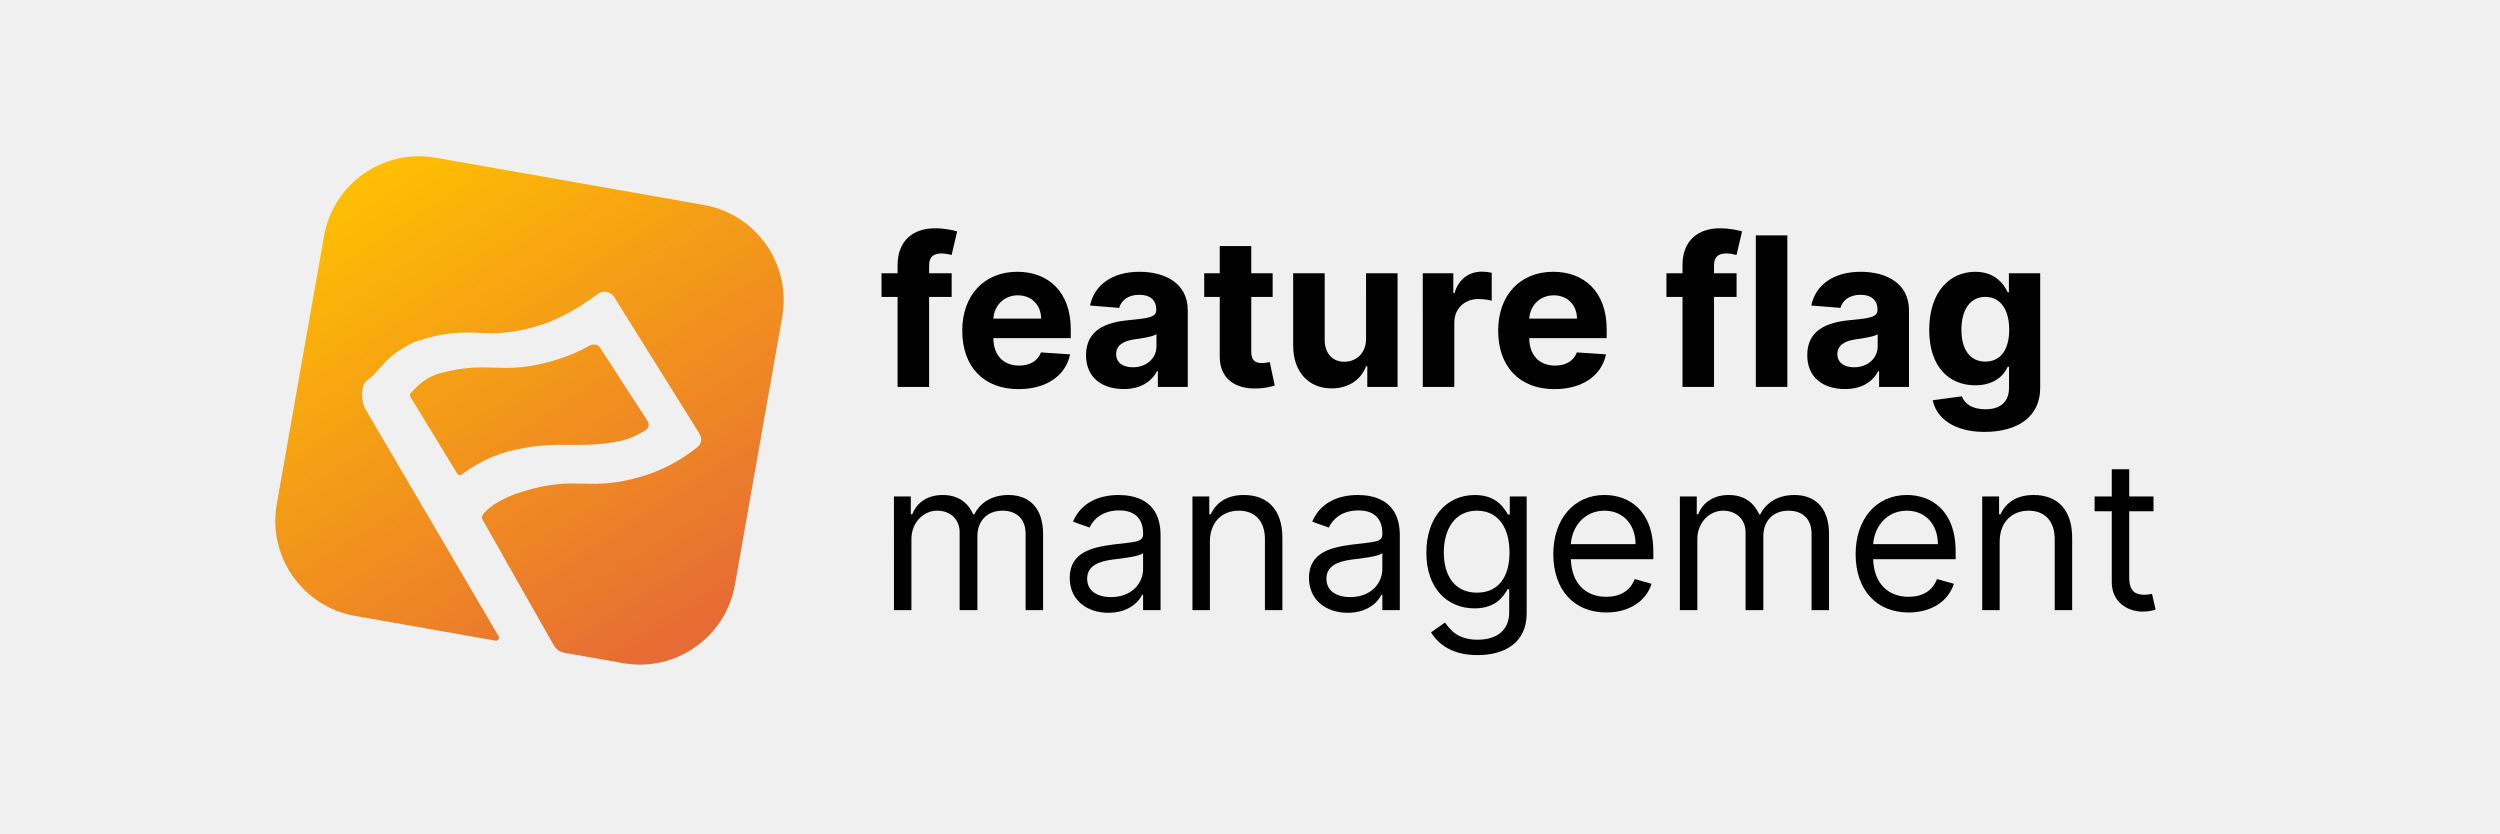
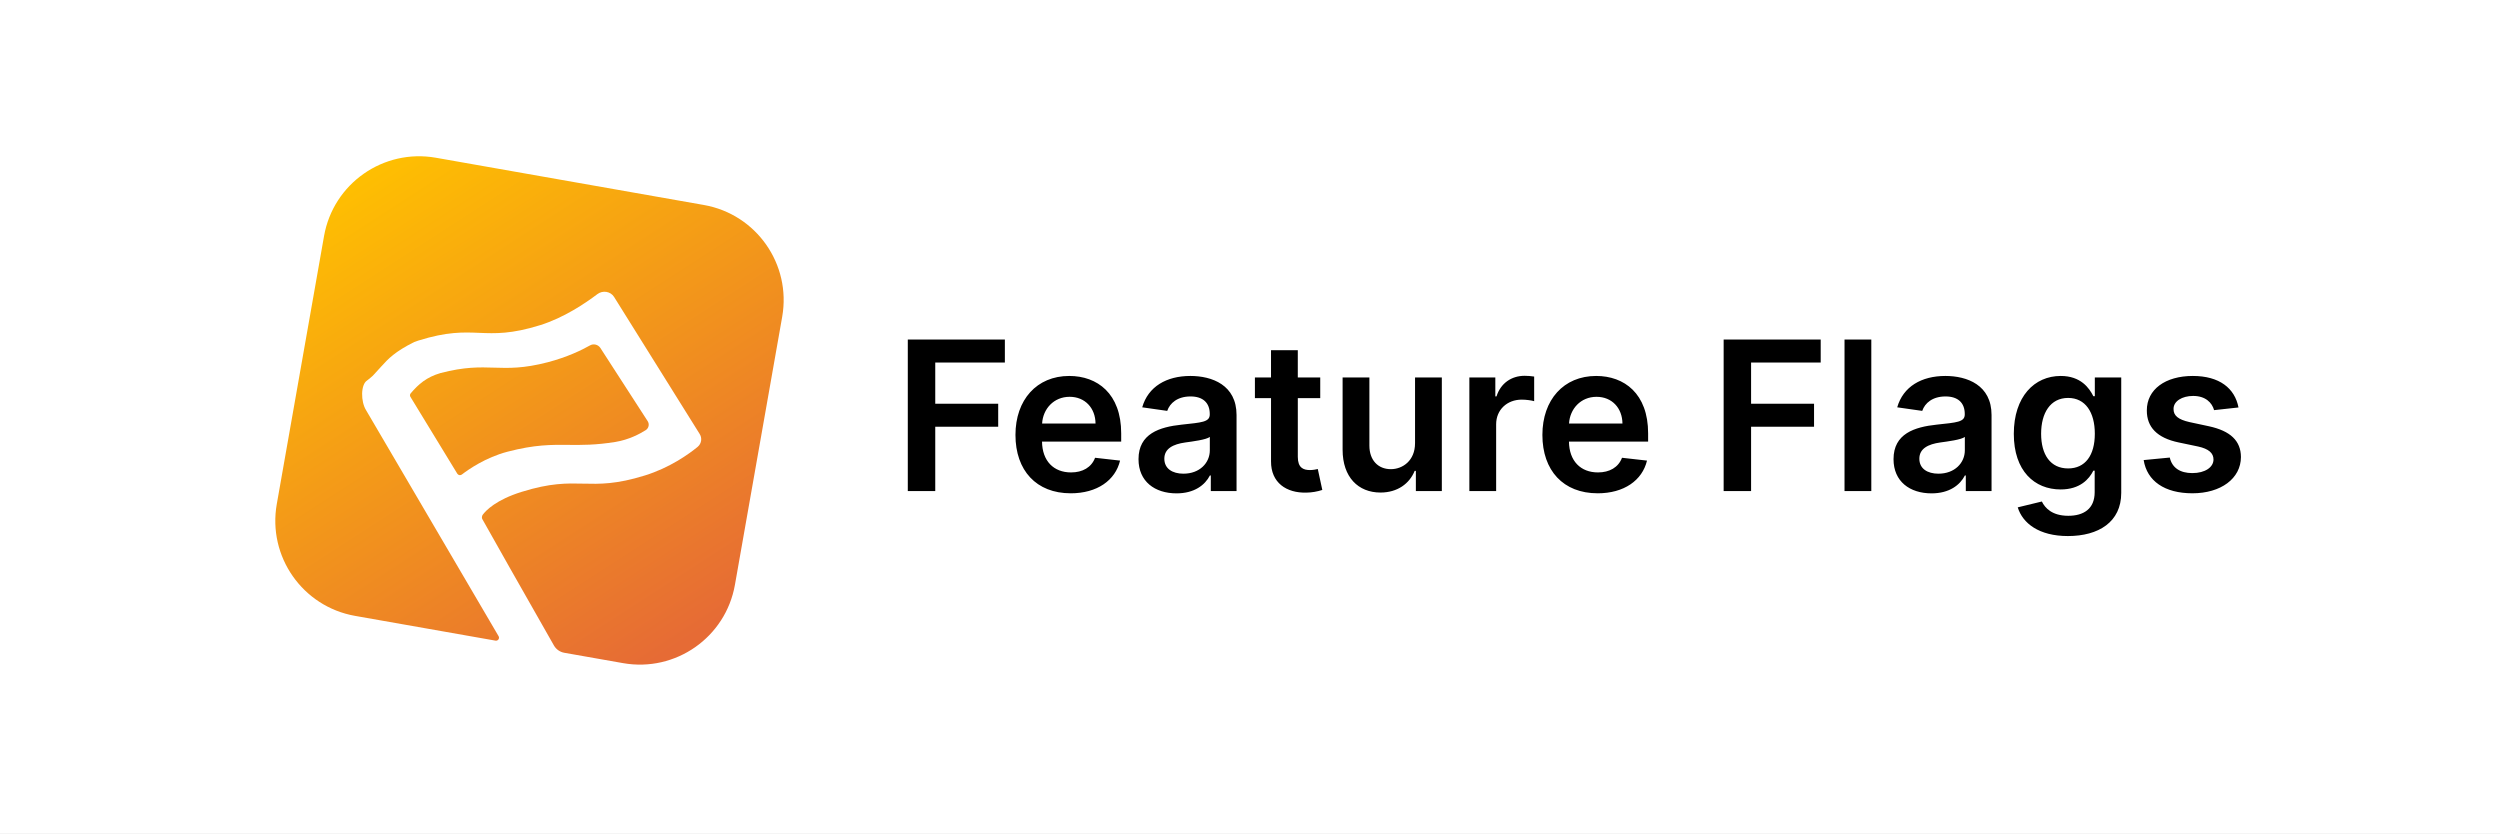
- <svg xmlns="http://www.w3.org/2000/svg" fill="none" viewBox="0 0 168 56">
-   <linearGradient id="a" gradientUnits="userSpaceOnUse" x1="24.547" x2="45.726" y1="10.5" y2="43.284">
-     <stop offset="0" stop-color="#ffc100" />
-     <stop offset="1" stop-color="#e66b35" />
-   </linearGradient>
-   <g fill="#000">
-     <path d="m60.074 41h1.173v-4.773c0-1.119.815-1.909 1.73-1.909.89 0 1.511.582 1.511 1.452v5.23h1.193v-4.972c0-.984.617-1.71 1.69-1.71.835 0 1.551.443 1.551 1.571v5.111h1.173v-5.111c0-1.795-.965-2.625-2.327-2.625-1.094 0-1.894.502-2.287 1.293h-.08c-.378-.815-1.044-1.293-2.048-1.293-.994 0-1.73.477-2.048 1.293h-.099v-1.193h-1.134z" />
-     <path d="m74.489 41.179c1.332 0 2.028-.716 2.267-1.213h.06v1.034h1.173v-5.031c0-2.426-1.849-2.704-2.824-2.704-1.153 0-2.466.398-3.062 1.79l1.114.398c.259-.557.87-1.153 1.989-1.153 1.079 0 1.611.572 1.611 1.551v.04c0 .567-.577.517-1.969.696-1.417.184-2.963.497-2.963 2.247 0 1.491 1.153 2.346 2.605 2.346zm.179-1.054c-.935 0-1.611-.418-1.611-1.233 0-.895.815-1.173 1.73-1.293.497-.06 1.829-.199 2.028-.438v1.074c0 .955-.756 1.889-2.148 1.889z" />
-     <path d="m81.304 36.406c0-1.332.825-2.088 1.949-2.088 1.089 0 1.75.711 1.75 1.909v4.773h1.173v-4.852c0-1.949-1.039-2.884-2.585-2.884-1.153 0-1.869.517-2.227 1.293h-.099v-1.193h-1.133v7.636h1.173z" />
-     <path d="m90.567 41.179c1.332 0 2.028-.716 2.267-1.213h.06v1.034h1.173v-5.031c0-2.426-1.849-2.704-2.824-2.704-1.153 0-2.466.398-3.062 1.79l1.114.398c.259-.557.87-1.153 1.989-1.153 1.079 0 1.611.572 1.611 1.551v.04c0 .567-.577.517-1.969.696-1.417.184-2.963.497-2.963 2.247 0 1.491 1.153 2.346 2.605 2.346zm.179-1.054c-.935 0-1.611-.418-1.611-1.233 0-.895.815-1.173 1.73-1.293.497-.06 1.829-.199 2.028-.438v1.074c0 .955-.756 1.889-2.148 1.889z" />
-     <path d="m99.291 44.023c1.829 0 3.301-.835 3.301-2.804v-7.855h-1.134v1.213h-.119c-.258-.398-.736-1.312-2.227-1.312-1.929 0-3.261 1.531-3.261 3.878 0 2.386 1.392 3.739 3.241 3.739 1.491 0 1.969-.875 2.227-1.293h.1v1.551c0 1.273-.895 1.849-2.128 1.849-1.387 0-1.874-.731-2.188-1.153l-.935.656c.477.8 1.417 1.531 3.122 1.531zm-.04-4.196c-1.472 0-2.227-1.114-2.227-2.705 0-1.551.736-2.804 2.227-2.804 1.432 0 2.188 1.153 2.188 2.804 0 1.69-.776 2.705-2.188 2.705z" />
-     <path d="m107.941 41.159c1.552 0 2.685-.776 3.043-1.929l-1.133-.318c-.299.795-.99 1.193-1.91 1.193-1.377 0-2.326-.89-2.381-2.526h5.543v-.497c0-2.844-1.69-3.818-3.281-3.818-2.068 0-3.44 1.631-3.44 3.977 0 2.347 1.352 3.918 3.559 3.918zm-2.381-4.594c.08-1.188.92-2.247 2.262-2.247 1.273 0 2.088.955 2.088 2.247z" />
-     <path d="m112.888 41h1.173v-4.773c0-1.119.816-1.909 1.731-1.909.89 0 1.511.582 1.511 1.452v5.23h1.193v-4.972c0-.984.617-1.71 1.69-1.71.836 0 1.552.443 1.552 1.571v5.111h1.173v-5.111c0-1.795-.965-2.625-2.327-2.625-1.094 0-1.894.502-2.287 1.293h-.079c-.378-.815-1.044-1.293-2.049-1.293-.994 0-1.73.477-2.048 1.293h-.099v-1.193h-1.134z" />
-     <path d="m128.258 41.159c1.551 0 2.685-.776 3.042-1.929l-1.133-.318c-.298.795-.989 1.193-1.909 1.193-1.377 0-2.327-.89-2.382-2.526h5.544v-.497c0-2.844-1.691-3.818-3.281-3.818-2.069 0-3.441 1.631-3.441 3.977 0 2.347 1.352 3.918 3.56 3.918zm-2.382-4.594c.08-1.188.92-2.247 2.263-2.247 1.272 0 2.088.955 2.088 2.247z" />
-     <path d="m134.378 36.406c0-1.332.825-2.088 1.949-2.088 1.089 0 1.75.711 1.75 1.909v4.773h1.173v-4.852c0-1.949-1.039-2.884-2.585-2.884-1.154 0-1.869.517-2.227 1.293h-.1v-1.193h-1.133v7.636h1.173z" />
-     <path d="m144.715 33.364h-1.631v-1.829h-1.173v1.829h-1.153v.994h1.153v4.773c0 1.332 1.074 1.969 2.068 1.969.438 0 .716-.08.875-.139l-.238-1.054c-.1.02-.259.06-.517.06-.517 0-1.015-.159-1.015-1.153v-4.455h1.631z" />
-     <path d="m63.952 18.364h-1.516v-.512c0-.517.209-.82.83-.82.254 0 .512.055.681.109l.373-1.591c-.264-.08-.845-.209-1.496-.209-1.437 0-2.506.81-2.506 2.471v.552h-1.079v1.591h1.079v6.045h2.118v-6.045h1.516z" />
-     <path d="m68.452 26.149c1.889 0 3.162-.92 3.46-2.337l-1.959-.129c-.214.582-.761.885-1.467.885-1.059 0-1.73-.701-1.73-1.839v-.005h5.2v-.582c0-2.595-1.571-3.878-3.589-3.878-2.247 0-3.704 1.596-3.704 3.953 0 2.421 1.437 3.933 3.788 3.933zm-1.695-4.738c.045-.87.706-1.566 1.646-1.566.92 0 1.556.656 1.561 1.566z" />
-     <path d="m75.517 26.144c1.129 0 1.859-.492 2.232-1.203h.06v1.059h2.009v-5.151c0-1.82-1.541-2.585-3.241-2.585-1.83 0-3.033.875-3.326 2.267l1.959.159c.144-.507.597-.88 1.357-.88.721 0 1.133.363 1.133.989v.03c0 .492-.522.557-1.849.686-1.511.139-2.869.646-2.869 2.352 0 1.511 1.079 2.277 2.535 2.277zm.607-1.462c-.651 0-1.119-.303-1.119-.885 0-.597.492-.89 1.238-.994.462-.065 1.218-.174 1.472-.343v.81c0 .8-.661 1.412-1.591 1.412z" />
-     <path d="m85.522 18.364h-1.437v-1.83h-2.118v1.83h-1.044v1.591h1.044v3.977c-.01 1.496 1.009 2.237 2.546 2.172.547-.02.935-.129 1.148-.199l-.333-1.576c-.104.02-.328.07-.527.07-.422 0-.716-.159-.716-.746v-3.699h1.437z" />
-     <path d="m91.799 22.749c.005 1.024-.696 1.561-1.457 1.561-.8 0-1.317-.562-1.323-1.462v-4.484h-2.118v4.862c.005 1.785 1.049 2.874 2.585 2.874 1.148 0 1.974-.592 2.317-1.486h.08v1.387h2.033v-7.636h-2.118z" />
-     <path d="m95.611 26h2.118v-4.32c0-.94.686-1.586 1.621-1.586.293 0 .696.05.894.114v-1.879c-.188-.045-.452-.075-.666-.075-.855 0-1.556.497-1.835 1.442h-.08v-1.332h-2.053z" />
-     <path d="m104.464 26.149c1.889 0 3.162-.92 3.46-2.337l-1.958-.129c-.214.582-.761.885-1.467.885-1.059 0-1.73-.701-1.73-1.839v-.005h5.2v-.582c0-2.595-1.571-3.878-3.589-3.878-2.248 0-3.704 1.596-3.704 3.953 0 2.421 1.437 3.933 3.788 3.933zm-1.695-4.738c.045-.87.706-1.566 1.645-1.566.92 0 1.556.656 1.561 1.566z" />
-     <path d="m116.698 18.364h-1.516v-.512c0-.517.208-.82.83-.82.253 0 .512.055.681.109l.373-1.591c-.264-.08-.845-.209-1.497-.209-1.436 0-2.505.81-2.505 2.471v.552h-1.079v1.591h1.079v6.045h2.118v-6.045h1.516z" />
-     <path d="m120.11 15.818h-2.118v10.182h2.118z" />
-     <path d="m123.984 26.144c1.128 0 1.859-.492 2.232-1.203h.06v1.059h2.008v-5.151c0-1.82-1.541-2.585-3.241-2.585-1.83 0-3.033.875-3.326 2.267l1.959.159c.144-.507.596-.88 1.357-.88.721 0 1.133.363 1.133.989v.03c0 .492-.522.557-1.849.686-1.511.139-2.869.646-2.869 2.352 0 1.511 1.079 2.277 2.536 2.277zm.606-1.462c-.651 0-1.118-.303-1.118-.885 0-.597.492-.89 1.238-.994.462-.065 1.218-.174 1.471-.343v.81c0 .8-.661 1.412-1.591 1.412z" />
-     <path d="m133.368 29.023c2.182 0 3.733-.994 3.733-2.948v-7.711h-2.103v1.283h-.079c-.284-.621-.905-1.382-2.183-1.382-1.675 0-3.092 1.303-3.092 3.903 0 2.541 1.377 3.724 3.097 3.724 1.218 0 1.899-.612 2.178-1.243h.089v1.397c0 1.049-.671 1.457-1.591 1.457-.934 0-1.407-.408-1.581-.87l-1.958.264c.253 1.203 1.431 2.128 3.49 2.128zm.044-4.723c-1.039 0-1.605-.825-1.605-2.143 0-1.298.556-2.207 1.605-2.207 1.03 0 1.606.87 1.606 2.207 0 1.347-.586 2.143-1.606 2.143z" />
-   </g>
-   <path d="m29.29 10.6c-3.528-.622-6.893 1.734-7.515 5.262l-3.176 18.011c-.622 3.528 1.734 6.893 5.262 7.515l9.437 1.664c.168.03.293-.151.207-.298l-8.902-15.183c-.371-.587-.365-1.728.063-2.0.098-.063.39-.324.39-.324l.498-.545.082-.09c.462-.508.88-.967 2.2-1.628l.284-.099c1.936-.605 3.012-.561 4.089-.517 1.077.044 2.154.087 4.092-.518 1.59-.497 3.037-1.472 3.843-2.084.358-.272.886-.192 1.124.189l5.746 9.201c.179.286.134.656-.127.87-.621.508-1.875 1.403-3.542 1.923-1.936.605-3.04.578-4.145.552-1.105-.026-2.21-.053-4.148.553-1.706.533-2.387 1.237-2.614 1.54-.047.063-.071.208-.034.276.456.831 2.911 5.151 4.82 8.505.147.259.402.438.695.49l3.954.697c3.528.622 6.893-1.734 7.515-5.262l3.176-18.011c.622-3.528-1.734-6.893-5.262-7.515z" fill="url(#a)" />
-   <path d="m36.808 24.343c-1.629.425-2.616.394-3.604.363-.987-.031-1.973-.062-3.601.363-.944.274-1.488.754-2.007 1.367-.055.065-.061.158-.017.231l3.151 5.166c.064.106.209.129.307.054.434-.334 1.597-1.149 3.071-1.533 1.836-.479 2.935-.468 4.092-.457.896.009 1.827.018 3.163-.2.896-.146 1.627-.535 2.035-.794.207-.132.252-.403.118-.609l-3.177-4.918c-.149-.23-.461-.294-.699-.16-.523.296-1.504.781-2.832 1.127z" fill="url(#a)" />
+ <svg xmlns="http://www.w3.org/2000/svg" viewBox="0 0 168 56" fill="none">
+   <path fill="#fff" d="M0 0h168v56H0z" />
+   <path d="M29.29 10.6a6.487 6.487 0 00-7.514 5.261L18.6 33.872a6.487 6.487 0 005.261 7.515l9.437 1.664a.2.2 0 00.208-.298L24.603 27.57c-.37-.586-.365-1.728.063-2 .098-.063.39-.324.39-.324l.498-.544.082-.09c.462-.508.88-.967 2.2-1.628l.284-.1c1.935-.604 3.012-.56 4.088-.516 1.077.043 2.154.087 4.092-.518 1.59-.497 3.037-1.472 3.843-2.084.358-.272.886-.192 1.124.189l5.746 9.2a.662.662 0 01-.127.87c-.62.508-1.875 1.403-3.542 1.924-1.936.604-3.04.578-4.145.552-1.105-.026-2.21-.052-4.148.553-1.706.533-2.387 1.236-2.614 1.54-.047.063-.071.208-.033.276.456.831 2.911 5.152 4.82 8.506a1 1 0 00.695.49l3.953.697a6.487 6.487 0 007.515-5.262l3.176-18.01a6.487 6.487 0 00-5.262-7.516L29.291 10.6z" fill="url(#paint0_linear)" />
+   <path d="M36.808 24.343c-1.63.425-2.616.394-3.603.363-.987-.03-1.974-.062-3.601.363-.944.274-1.489.754-2.008 1.367a.198.198 0 00-.017.23l3.152 5.167a.21.21 0 00.307.054c.434-.334 1.597-1.149 3.07-1.533 1.837-.48 2.936-.469 4.093-.457.896.008 1.827.017 3.162-.2.896-.147 1.627-.536 2.035-.795a.434.434 0 00.119-.61l-3.177-4.917a.527.527 0 00-.7-.16c-.522.296-1.504.781-2.832 1.128z" fill="url(#paint1_linear)" />
+   <path d="M61.004 33h1.845v-4.325h4.23v-1.546h-4.23v-2.765h4.678v-1.546h-6.523V33zM71.948 33.15c1.78 0 3.003-.87 3.321-2.198l-1.68-.19c-.244.647-.84.985-1.616.985-1.163 0-1.934-.765-1.949-2.073h5.32v-.552c0-2.68-1.611-3.858-3.49-3.858-2.188 0-3.615 1.606-3.615 3.963 0 2.396 1.407 3.922 3.71 3.922zM70.03 28.46c.055-.974.776-1.795 1.85-1.795 1.034 0 1.73.756 1.74 1.795h-3.59zM79.064 33.154c1.198 0 1.914-.562 2.242-1.203h.06v1.05h1.73v-5.112c0-2.018-1.646-2.625-3.103-2.625-1.605 0-2.838.716-3.236 2.108l1.68.239c.18-.522.686-.97 1.566-.97.836 0 1.293.428 1.293 1.179v.03c0 .516-.542.541-1.89.686-1.48.159-2.898.601-2.898 2.321 0 1.502 1.099 2.297 2.556 2.297zm.467-1.322c-.75 0-1.288-.343-1.288-1.005 0-.69.602-.979 1.407-1.093.473-.065 1.417-.184 1.65-.373v.9c0 .85-.685 1.57-1.769 1.57zM88.719 25.364h-1.507v-1.83h-1.8v1.83H84.33v1.392h1.083V31c-.01 1.437 1.034 2.143 2.387 2.104a3.62 3.62 0 001.059-.18l-.303-1.406c-.1.024-.304.07-.528.07-.452 0-.815-.16-.815-.886v-3.947h1.507v-1.392zM95.09 29.788c0 1.164-.83 1.74-1.625 1.74-.865 0-1.442-.611-1.442-1.58v-4.584h-1.8v4.862c0 1.834 1.045 2.873 2.546 2.873 1.144 0 1.949-.601 2.297-1.456h.08V33h1.745v-7.636h-1.8v4.424zM98.741 33h1.8v-4.49c0-.969.731-1.655 1.72-1.655.303 0 .681.055.835.105v-1.656a4.32 4.32 0 00-.646-.05c-.875 0-1.606.497-1.884 1.382h-.08v-1.272h-1.745V33zM107.358 33.15c1.78 0 3.003-.87 3.321-2.198l-1.68-.19c-.244.647-.84.985-1.616.985-1.163 0-1.934-.765-1.949-2.073h5.32v-.552c0-2.68-1.611-3.858-3.49-3.858-2.188 0-3.615 1.606-3.615 3.963 0 2.396 1.407 3.922 3.709 3.922zm-1.919-4.689c.055-.974.776-1.795 1.85-1.795 1.034 0 1.73.756 1.74 1.795h-3.59zM115.829 33h1.844v-4.325h4.231v-1.546h-4.231v-2.765h4.678v-1.546h-6.522V33zM125.752 22.818h-1.8V33h1.8V22.818zM129.8 33.154c1.198 0 1.914-.562 2.242-1.203h.06v1.05h1.73v-5.112c0-2.018-1.646-2.625-3.102-2.625-1.606 0-2.839.716-3.237 2.108l1.681.239c.179-.522.686-.97 1.566-.97.835 0 1.292.428 1.292 1.179v.03c0 .516-.542.541-1.889.686-1.481.159-2.898.601-2.898 2.321 0 1.502 1.098 2.297 2.555 2.297zm.467-1.322c-.75 0-1.287-.343-1.287-1.005 0-.69.601-.979 1.407-1.093.472-.065 1.417-.184 1.65-.373v.9c0 .85-.686 1.57-1.77 1.57zM138.963 36.023c2.063 0 3.584-.945 3.584-2.899v-7.76h-1.775v1.262h-.099c-.274-.551-.845-1.362-2.193-1.362-1.764 0-3.152 1.382-3.152 3.893 0 2.49 1.388 3.734 3.147 3.734 1.308 0 1.919-.701 2.198-1.263h.089v1.447c0 1.123-.745 1.586-1.77 1.586-1.083 0-1.561-.513-1.779-.96l-1.621.393c.328 1.069 1.427 1.929 3.371 1.929zm.015-4.544c-1.189 0-1.815-.925-1.815-2.332 0-1.387.616-2.406 1.815-2.406 1.158 0 1.794.96 1.794 2.406 0 1.457-.646 2.332-1.794 2.332zM150.427 27.382c-.248-1.293-1.283-2.118-3.072-2.118-1.84 0-3.093.905-3.088 2.317-.005 1.114.681 1.85 2.148 2.153l1.303.273c.701.154 1.029.438 1.029.87 0 .522-.567.915-1.422.915-.825 0-1.362-.358-1.516-1.044l-1.755.169c.223 1.402 1.402 2.232 3.276 2.232 1.909 0 3.256-.99 3.261-2.436-.005-1.089-.706-1.755-2.148-2.068l-1.302-.279c-.776-.174-1.084-.442-1.079-.884-.005-.517.567-.875 1.318-.875.83 0 1.267.452 1.407.954l1.64-.179z" fill="#000" />
+   <defs>
+     <linearGradient id="paint0_linear" x1="24.547" y1="10.5" x2="45.726" y2="43.284" gradientUnits="userSpaceOnUse">
+       <stop stop-color="#FFC100" />
+       <stop offset="1" stop-color="#E66B35" />
+     </linearGradient>
+     <linearGradient id="paint1_linear" x1="24.547" y1="10.5" x2="45.726" y2="43.284" gradientUnits="userSpaceOnUse">
+       <stop stop-color="#FFC100" />
+       <stop offset="1" stop-color="#E66B35" />
+     </linearGradient>
+   </defs>
</svg>
